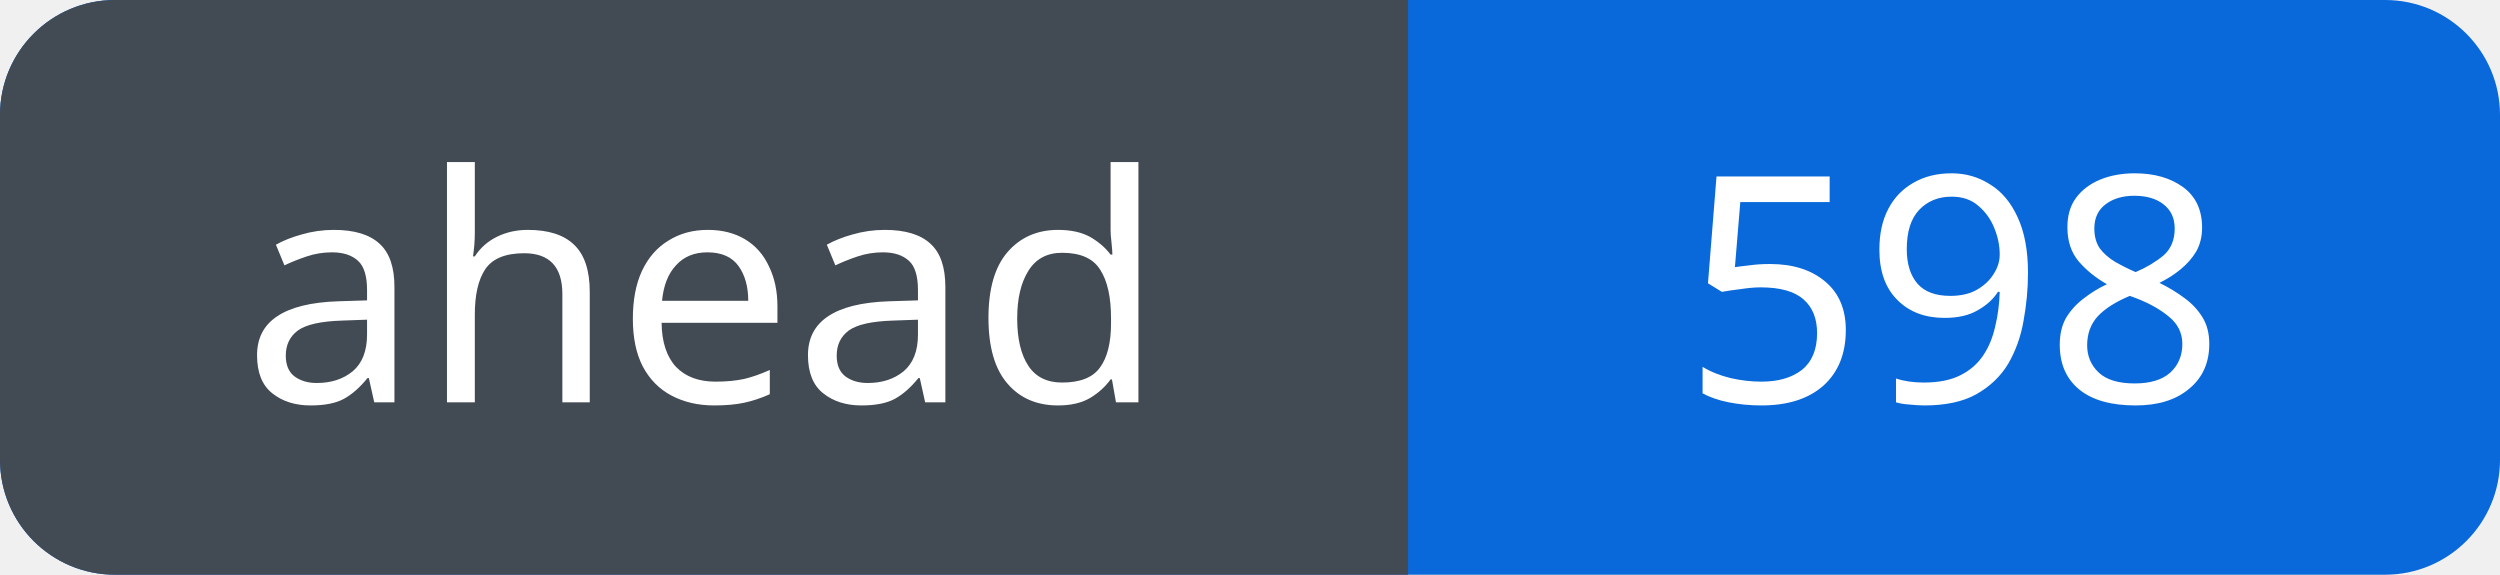
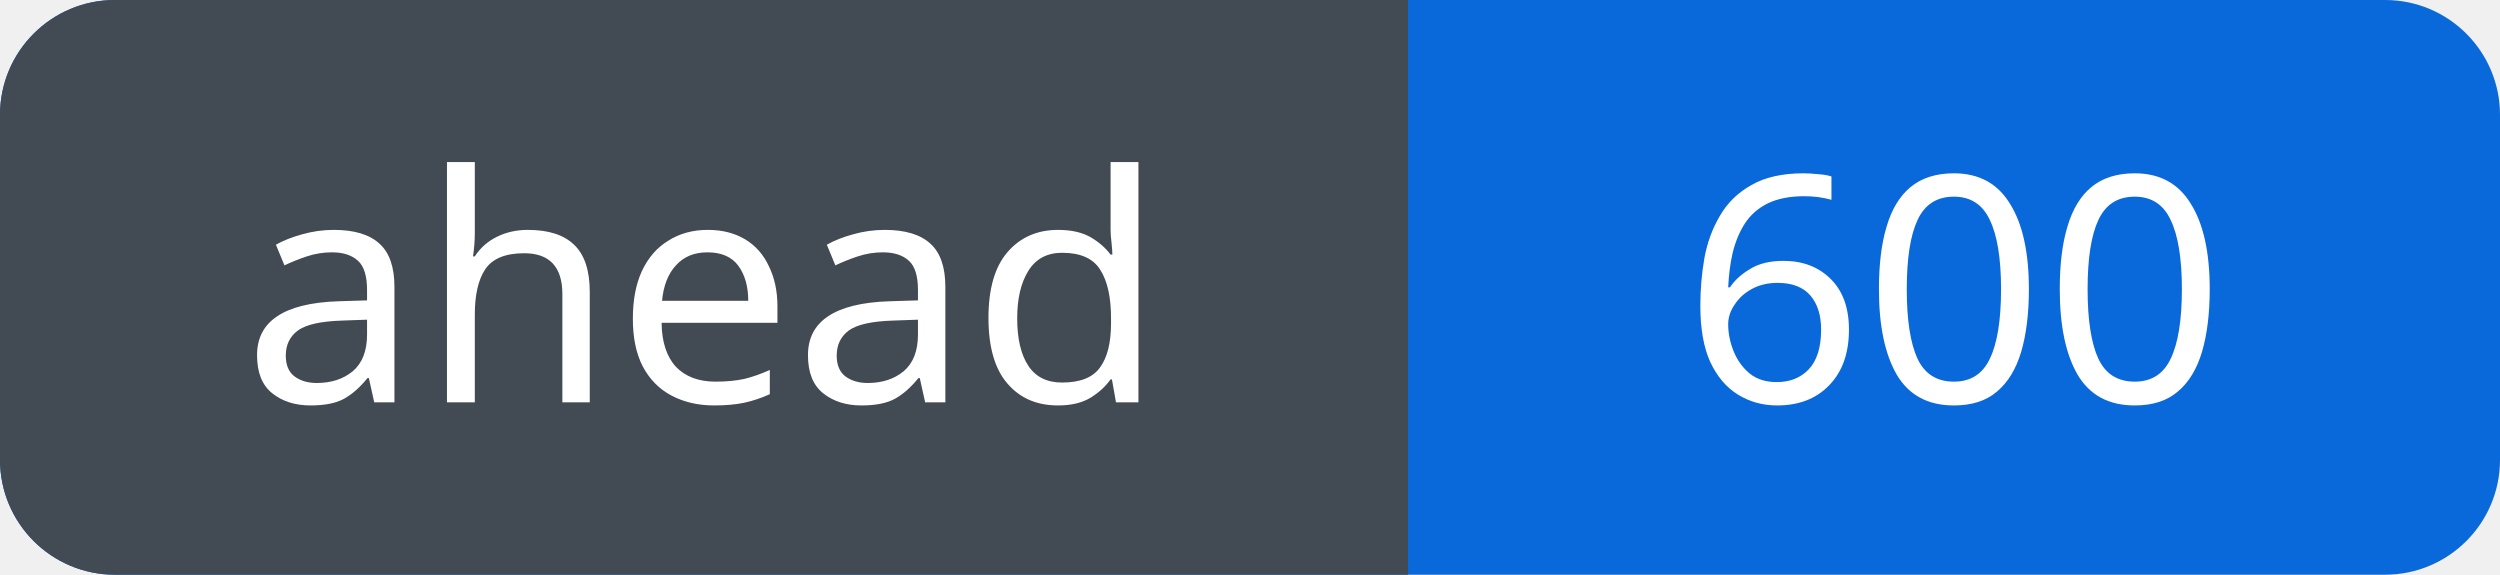
<svg xmlns="http://www.w3.org/2000/svg" width="87" height="20" viewBox="0 0 87 20" role="img" aria-labelledby="title">
  <defs>
    <clipPath id="badge">
      <rect width="87" height="20" rx="4" />
    </clipPath>
  </defs>
  <g clip-path="url(#badge)">
    <rect width="87" height="20" fill="#0969da" />
    <rect width="49" height="20" fill="#424a53" />
  </g>
  <g fill="#fff" font-family="Verdana, sans-serif" font-size="11" text-anchor="middle">
    <text x="24.5" y="14">ahead</text>
-     <text x="68.0" y="14">598</text>
+     <text x="68.0" y="14">600</text>
  </g>
</svg>
